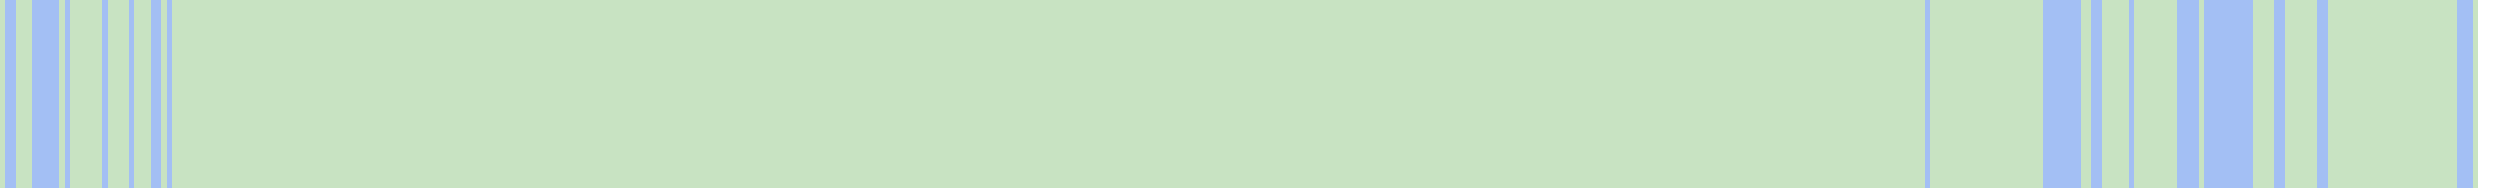
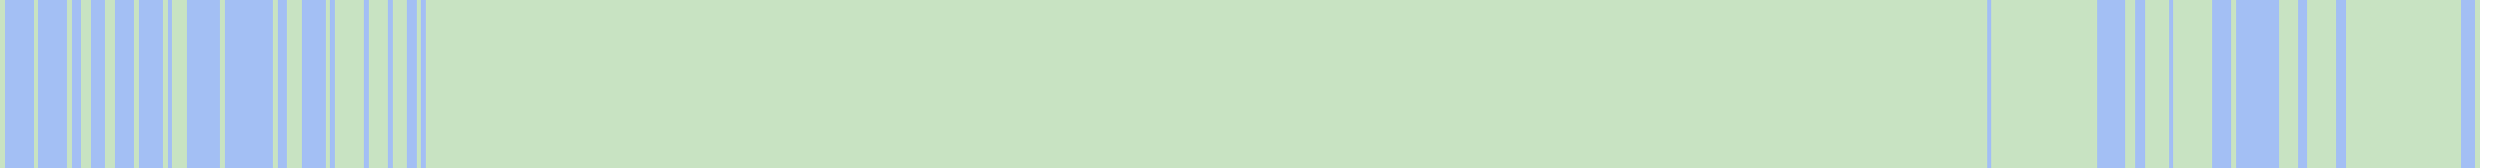
- <svg xmlns="http://www.w3.org/2000/svg" viewBox="0 0 465 35" shape-rendering="crispEdges">
-   <rect y="0" x="0" width="461" height="35" fill="#a3bff4" />
+ <svg xmlns="http://www.w3.org/2000/svg" viewBox="0 0 522 35" shape-rendering="crispEdges">
+   <rect y="0" x="0" width="518" height="35" fill="#a3bff4" />
  <rect y="0" x="0" width="1" height="35" fill="#c8e3c2" />
-   <rect y="0" x="3" width="1" height="35" fill="#c8e3c2" />
-   <rect y="0" x="4" width="1" height="35" fill="#c8e3c2" />
-   <rect y="0" x="5" width="1" height="35" fill="#c8e3c2" />
-   <rect y="0" x="11" width="1" height="35" fill="#c8e3c2" />
-   <rect y="0" x="13" width="1" height="35" fill="#c8e3c2" />
+   <rect y="0" x="7" width="1" height="35" fill="#c8e3c2" />
  <rect y="0" x="14" width="1" height="35" fill="#c8e3c2" />
-   <rect y="0" x="15" width="1" height="35" fill="#c8e3c2" />
-   <rect y="0" x="16" width="1" height="35" fill="#c8e3c2" />
  <rect y="0" x="17" width="1" height="35" fill="#c8e3c2" />
  <rect y="0" x="18" width="1" height="35" fill="#c8e3c2" />
-   <rect y="0" x="20" width="1" height="35" fill="#c8e3c2" />
-   <rect y="0" x="21" width="1" height="35" fill="#c8e3c2" />
  <rect y="0" x="22" width="1" height="35" fill="#c8e3c2" />
  <rect y="0" x="23" width="1" height="35" fill="#c8e3c2" />
-   <rect y="0" x="25" width="1" height="35" fill="#c8e3c2" />
-   <rect y="0" x="26" width="1" height="35" fill="#c8e3c2" />
-   <rect y="0" x="27" width="1" height="35" fill="#c8e3c2" />
-   <rect y="0" x="30" width="1" height="35" fill="#c8e3c2" />
-   <rect y="0" x="32" width="1" height="35" fill="#c8e3c2" />
-   <rect y="0" x="33" width="1" height="35" fill="#c8e3c2" />
+   <rect y="0" x="28" width="1" height="35" fill="#c8e3c2" />
  <rect y="0" x="34" width="1" height="35" fill="#c8e3c2" />
-   <rect y="0" x="35" width="1" height="35" fill="#c8e3c2" />
  <rect y="0" x="36" width="1" height="35" fill="#c8e3c2" />
  <rect y="0" x="37" width="1" height="35" fill="#c8e3c2" />
  <rect y="0" x="38" width="1" height="35" fill="#c8e3c2" />
-   <rect y="0" x="39" width="1" height="35" fill="#c8e3c2" />
-   <rect y="0" x="40" width="1" height="35" fill="#c8e3c2" />
-   <rect y="0" x="41" width="1" height="35" fill="#c8e3c2" />
-   <rect y="0" x="42" width="1" height="35" fill="#c8e3c2" />
-   <rect y="0" x="43" width="1" height="35" fill="#c8e3c2" />
-   <rect y="0" x="44" width="1" height="35" fill="#c8e3c2" />
-   <rect y="0" x="45" width="1" height="35" fill="#c8e3c2" />
  <rect y="0" x="46" width="1" height="35" fill="#c8e3c2" />
-   <rect y="0" x="47" width="1" height="35" fill="#c8e3c2" />
-   <rect y="0" x="48" width="1" height="35" fill="#c8e3c2" />
-   <rect y="0" x="49" width="1" height="35" fill="#c8e3c2" />
-   <rect y="0" x="50" width="1" height="35" fill="#c8e3c2" />
-   <rect y="0" x="51" width="1" height="35" fill="#c8e3c2" />
-   <rect y="0" x="52" width="1" height="35" fill="#c8e3c2" />
-   <rect y="0" x="53" width="1" height="35" fill="#c8e3c2" />
-   <rect y="0" x="54" width="1" height="35" fill="#c8e3c2" />
-   <rect y="0" x="55" width="1" height="35" fill="#c8e3c2" />
-   <rect y="0" x="56" width="1" height="35" fill="#c8e3c2" />
  <rect y="0" x="57" width="1" height="35" fill="#c8e3c2" />
-   <rect y="0" x="58" width="1" height="35" fill="#c8e3c2" />
-   <rect y="0" x="59" width="1" height="35" fill="#c8e3c2" />
  <rect y="0" x="60" width="1" height="35" fill="#c8e3c2" />
  <rect y="0" x="61" width="1" height="35" fill="#c8e3c2" />
  <rect y="0" x="62" width="1" height="35" fill="#c8e3c2" />
-   <rect y="0" x="63" width="1" height="35" fill="#c8e3c2" />
-   <rect y="0" x="64" width="1" height="35" fill="#c8e3c2" />
-   <rect y="0" x="65" width="1" height="35" fill="#c8e3c2" />
-   <rect y="0" x="66" width="1" height="35" fill="#c8e3c2" />
-   <rect y="0" x="67" width="1" height="35" fill="#c8e3c2" />
  <rect y="0" x="68" width="1" height="35" fill="#c8e3c2" />
-   <rect y="0" x="69" width="1" height="35" fill="#c8e3c2" />
  <rect y="0" x="70" width="1" height="35" fill="#c8e3c2" />
  <rect y="0" x="71" width="1" height="35" fill="#c8e3c2" />
  <rect y="0" x="72" width="1" height="35" fill="#c8e3c2" />
  <rect y="0" x="73" width="1" height="35" fill="#c8e3c2" />
  <rect y="0" x="74" width="1" height="35" fill="#c8e3c2" />
  <rect y="0" x="75" width="1" height="35" fill="#c8e3c2" />
-   <rect y="0" x="76" width="1" height="35" fill="#c8e3c2" />
  <rect y="0" x="77" width="1" height="35" fill="#c8e3c2" />
  <rect y="0" x="78" width="1" height="35" fill="#c8e3c2" />
  <rect y="0" x="79" width="1" height="35" fill="#c8e3c2" />
  <rect y="0" x="80" width="1" height="35" fill="#c8e3c2" />
-   <rect y="0" x="81" width="1" height="35" fill="#c8e3c2" />
  <rect y="0" x="82" width="1" height="35" fill="#c8e3c2" />
  <rect y="0" x="83" width="1" height="35" fill="#c8e3c2" />
  <rect y="0" x="84" width="1" height="35" fill="#c8e3c2" />
-   <rect y="0" x="85" width="1" height="35" fill="#c8e3c2" />
-   <rect y="0" x="86" width="1" height="35" fill="#c8e3c2" />
  <rect y="0" x="87" width="1" height="35" fill="#c8e3c2" />
-   <rect y="0" x="88" width="1" height="35" fill="#c8e3c2" />
  <rect y="0" x="89" width="1" height="35" fill="#c8e3c2" />
  <rect y="0" x="90" width="1" height="35" fill="#c8e3c2" />
  <rect y="0" x="91" width="1" height="35" fill="#c8e3c2" />
  <rect y="0" x="92" width="1" height="35" fill="#c8e3c2" />
  <rect y="0" x="93" width="1" height="35" fill="#c8e3c2" />
  <rect y="0" x="94" width="1" height="35" fill="#c8e3c2" />
  <rect y="0" x="95" width="1" height="35" fill="#c8e3c2" />
  <rect y="0" x="96" width="1" height="35" fill="#c8e3c2" />
  <rect y="0" x="97" width="1" height="35" fill="#c8e3c2" />
  <rect y="0" x="98" width="1" height="35" fill="#c8e3c2" />
  <rect y="0" x="99" width="1" height="35" fill="#c8e3c2" />
  <rect y="0" x="100" width="1" height="35" fill="#c8e3c2" />
  <rect y="0" x="101" width="1" height="35" fill="#c8e3c2" />
  <rect y="0" x="102" width="1" height="35" fill="#c8e3c2" />
  <rect y="0" x="103" width="1" height="35" fill="#c8e3c2" />
  <rect y="0" x="104" width="1" height="35" fill="#c8e3c2" />
  <rect y="0" x="105" width="1" height="35" fill="#c8e3c2" />
  <rect y="0" x="106" width="1" height="35" fill="#c8e3c2" />
  <rect y="0" x="107" width="1" height="35" fill="#c8e3c2" />
  <rect y="0" x="108" width="1" height="35" fill="#c8e3c2" />
  <rect y="0" x="109" width="1" height="35" fill="#c8e3c2" />
  <rect y="0" x="110" width="1" height="35" fill="#c8e3c2" />
  <rect y="0" x="111" width="1" height="35" fill="#c8e3c2" />
  <rect y="0" x="112" width="1" height="35" fill="#c8e3c2" />
  <rect y="0" x="113" width="1" height="35" fill="#c8e3c2" />
  <rect y="0" x="114" width="1" height="35" fill="#c8e3c2" />
  <rect y="0" x="115" width="1" height="35" fill="#c8e3c2" />
  <rect y="0" x="116" width="1" height="35" fill="#c8e3c2" />
  <rect y="0" x="117" width="1" height="35" fill="#c8e3c2" />
  <rect y="0" x="118" width="1" height="35" fill="#c8e3c2" />
  <rect y="0" x="119" width="1" height="35" fill="#c8e3c2" />
  <rect y="0" x="120" width="1" height="35" fill="#c8e3c2" />
  <rect y="0" x="121" width="1" height="35" fill="#c8e3c2" />
  <rect y="0" x="122" width="1" height="35" fill="#c8e3c2" />
  <rect y="0" x="123" width="1" height="35" fill="#c8e3c2" />
  <rect y="0" x="124" width="1" height="35" fill="#c8e3c2" />
  <rect y="0" x="125" width="1" height="35" fill="#c8e3c2" />
  <rect y="0" x="126" width="1" height="35" fill="#c8e3c2" />
  <rect y="0" x="127" width="1" height="35" fill="#c8e3c2" />
  <rect y="0" x="128" width="1" height="35" fill="#c8e3c2" />
  <rect y="0" x="129" width="1" height="35" fill="#c8e3c2" />
  <rect y="0" x="130" width="1" height="35" fill="#c8e3c2" />
  <rect y="0" x="131" width="1" height="35" fill="#c8e3c2" />
  <rect y="0" x="132" width="1" height="35" fill="#c8e3c2" />
  <rect y="0" x="133" width="1" height="35" fill="#c8e3c2" />
  <rect y="0" x="134" width="1" height="35" fill="#c8e3c2" />
  <rect y="0" x="135" width="1" height="35" fill="#c8e3c2" />
  <rect y="0" x="136" width="1" height="35" fill="#c8e3c2" />
  <rect y="0" x="137" width="1" height="35" fill="#c8e3c2" />
  <rect y="0" x="138" width="1" height="35" fill="#c8e3c2" />
  <rect y="0" x="139" width="1" height="35" fill="#c8e3c2" />
  <rect y="0" x="140" width="1" height="35" fill="#c8e3c2" />
  <rect y="0" x="141" width="1" height="35" fill="#c8e3c2" />
  <rect y="0" x="142" width="1" height="35" fill="#c8e3c2" />
  <rect y="0" x="143" width="1" height="35" fill="#c8e3c2" />
  <rect y="0" x="144" width="1" height="35" fill="#c8e3c2" />
  <rect y="0" x="145" width="1" height="35" fill="#c8e3c2" />
  <rect y="0" x="146" width="1" height="35" fill="#c8e3c2" />
  <rect y="0" x="147" width="1" height="35" fill="#c8e3c2" />
  <rect y="0" x="148" width="1" height="35" fill="#c8e3c2" />
  <rect y="0" x="149" width="1" height="35" fill="#c8e3c2" />
  <rect y="0" x="150" width="1" height="35" fill="#c8e3c2" />
  <rect y="0" x="151" width="1" height="35" fill="#c8e3c2" />
  <rect y="0" x="152" width="1" height="35" fill="#c8e3c2" />
  <rect y="0" x="153" width="1" height="35" fill="#c8e3c2" />
  <rect y="0" x="154" width="1" height="35" fill="#c8e3c2" />
  <rect y="0" x="155" width="1" height="35" fill="#c8e3c2" />
  <rect y="0" x="156" width="1" height="35" fill="#c8e3c2" />
  <rect y="0" x="157" width="1" height="35" fill="#c8e3c2" />
  <rect y="0" x="158" width="1" height="35" fill="#c8e3c2" />
  <rect y="0" x="159" width="1" height="35" fill="#c8e3c2" />
  <rect y="0" x="160" width="1" height="35" fill="#c8e3c2" />
  <rect y="0" x="161" width="1" height="35" fill="#c8e3c2" />
  <rect y="0" x="162" width="1" height="35" fill="#c8e3c2" />
  <rect y="0" x="163" width="1" height="35" fill="#c8e3c2" />
  <rect y="0" x="164" width="1" height="35" fill="#c8e3c2" />
  <rect y="0" x="165" width="1" height="35" fill="#c8e3c2" />
  <rect y="0" x="166" width="1" height="35" fill="#c8e3c2" />
  <rect y="0" x="167" width="1" height="35" fill="#c8e3c2" />
  <rect y="0" x="168" width="1" height="35" fill="#c8e3c2" />
  <rect y="0" x="169" width="1" height="35" fill="#c8e3c2" />
  <rect y="0" x="170" width="1" height="35" fill="#c8e3c2" />
  <rect y="0" x="171" width="1" height="35" fill="#c8e3c2" />
  <rect y="0" x="172" width="1" height="35" fill="#c8e3c2" />
  <rect y="0" x="173" width="1" height="35" fill="#c8e3c2" />
  <rect y="0" x="174" width="1" height="35" fill="#c8e3c2" />
  <rect y="0" x="175" width="1" height="35" fill="#c8e3c2" />
  <rect y="0" x="176" width="1" height="35" fill="#c8e3c2" />
  <rect y="0" x="177" width="1" height="35" fill="#c8e3c2" />
  <rect y="0" x="178" width="1" height="35" fill="#c8e3c2" />
  <rect y="0" x="179" width="1" height="35" fill="#c8e3c2" />
  <rect y="0" x="180" width="1" height="35" fill="#c8e3c2" />
  <rect y="0" x="181" width="1" height="35" fill="#c8e3c2" />
  <rect y="0" x="182" width="1" height="35" fill="#c8e3c2" />
  <rect y="0" x="183" width="1" height="35" fill="#c8e3c2" />
  <rect y="0" x="184" width="1" height="35" fill="#c8e3c2" />
  <rect y="0" x="185" width="1" height="35" fill="#c8e3c2" />
  <rect y="0" x="186" width="1" height="35" fill="#c8e3c2" />
  <rect y="0" x="187" width="1" height="35" fill="#c8e3c2" />
  <rect y="0" x="188" width="1" height="35" fill="#c8e3c2" />
  <rect y="0" x="189" width="1" height="35" fill="#c8e3c2" />
  <rect y="0" x="190" width="1" height="35" fill="#c8e3c2" />
  <rect y="0" x="191" width="1" height="35" fill="#c8e3c2" />
  <rect y="0" x="192" width="1" height="35" fill="#c8e3c2" />
  <rect y="0" x="193" width="1" height="35" fill="#c8e3c2" />
  <rect y="0" x="194" width="1" height="35" fill="#c8e3c2" />
  <rect y="0" x="195" width="1" height="35" fill="#c8e3c2" />
  <rect y="0" x="196" width="1" height="35" fill="#c8e3c2" />
  <rect y="0" x="197" width="1" height="35" fill="#c8e3c2" />
  <rect y="0" x="198" width="1" height="35" fill="#c8e3c2" />
  <rect y="0" x="199" width="1" height="35" fill="#c8e3c2" />
  <rect y="0" x="200" width="1" height="35" fill="#c8e3c2" />
  <rect y="0" x="201" width="1" height="35" fill="#c8e3c2" />
  <rect y="0" x="202" width="1" height="35" fill="#c8e3c2" />
  <rect y="0" x="203" width="1" height="35" fill="#c8e3c2" />
  <rect y="0" x="204" width="1" height="35" fill="#c8e3c2" />
  <rect y="0" x="205" width="1" height="35" fill="#c8e3c2" />
  <rect y="0" x="206" width="1" height="35" fill="#c8e3c2" />
  <rect y="0" x="207" width="1" height="35" fill="#c8e3c2" />
  <rect y="0" x="208" width="1" height="35" fill="#c8e3c2" />
  <rect y="0" x="209" width="1" height="35" fill="#c8e3c2" />
  <rect y="0" x="210" width="1" height="35" fill="#c8e3c2" />
  <rect y="0" x="211" width="1" height="35" fill="#c8e3c2" />
  <rect y="0" x="212" width="1" height="35" fill="#c8e3c2" />
  <rect y="0" x="213" width="1" height="35" fill="#c8e3c2" />
  <rect y="0" x="214" width="1" height="35" fill="#c8e3c2" />
  <rect y="0" x="215" width="1" height="35" fill="#c8e3c2" />
  <rect y="0" x="216" width="1" height="35" fill="#c8e3c2" />
  <rect y="0" x="217" width="1" height="35" fill="#c8e3c2" />
  <rect y="0" x="218" width="1" height="35" fill="#c8e3c2" />
  <rect y="0" x="219" width="1" height="35" fill="#c8e3c2" />
  <rect y="0" x="220" width="1" height="35" fill="#c8e3c2" />
  <rect y="0" x="221" width="1" height="35" fill="#c8e3c2" />
  <rect y="0" x="222" width="1" height="35" fill="#c8e3c2" />
  <rect y="0" x="223" width="1" height="35" fill="#c8e3c2" />
  <rect y="0" x="224" width="1" height="35" fill="#c8e3c2" />
  <rect y="0" x="225" width="1" height="35" fill="#c8e3c2" />
  <rect y="0" x="226" width="1" height="35" fill="#c8e3c2" />
  <rect y="0" x="227" width="1" height="35" fill="#c8e3c2" />
  <rect y="0" x="228" width="1" height="35" fill="#c8e3c2" />
  <rect y="0" x="229" width="1" height="35" fill="#c8e3c2" />
  <rect y="0" x="230" width="1" height="35" fill="#c8e3c2" />
  <rect y="0" x="231" width="1" height="35" fill="#c8e3c2" />
  <rect y="0" x="232" width="1" height="35" fill="#c8e3c2" />
  <rect y="0" x="233" width="1" height="35" fill="#c8e3c2" />
  <rect y="0" x="234" width="1" height="35" fill="#c8e3c2" />
  <rect y="0" x="235" width="1" height="35" fill="#c8e3c2" />
  <rect y="0" x="236" width="1" height="35" fill="#c8e3c2" />
  <rect y="0" x="237" width="1" height="35" fill="#c8e3c2" />
  <rect y="0" x="238" width="1" height="35" fill="#c8e3c2" />
  <rect y="0" x="239" width="1" height="35" fill="#c8e3c2" />
  <rect y="0" x="240" width="1" height="35" fill="#c8e3c2" />
  <rect y="0" x="241" width="1" height="35" fill="#c8e3c2" />
  <rect y="0" x="242" width="1" height="35" fill="#c8e3c2" />
  <rect y="0" x="243" width="1" height="35" fill="#c8e3c2" />
  <rect y="0" x="244" width="1" height="35" fill="#c8e3c2" />
  <rect y="0" x="245" width="1" height="35" fill="#c8e3c2" />
  <rect y="0" x="246" width="1" height="35" fill="#c8e3c2" />
  <rect y="0" x="247" width="1" height="35" fill="#c8e3c2" />
  <rect y="0" x="248" width="1" height="35" fill="#c8e3c2" />
  <rect y="0" x="249" width="1" height="35" fill="#c8e3c2" />
  <rect y="0" x="250" width="1" height="35" fill="#c8e3c2" />
  <rect y="0" x="251" width="1" height="35" fill="#c8e3c2" />
  <rect y="0" x="252" width="1" height="35" fill="#c8e3c2" />
  <rect y="0" x="253" width="1" height="35" fill="#c8e3c2" />
  <rect y="0" x="254" width="1" height="35" fill="#c8e3c2" />
  <rect y="0" x="255" width="1" height="35" fill="#c8e3c2" />
  <rect y="0" x="256" width="1" height="35" fill="#c8e3c2" />
  <rect y="0" x="257" width="1" height="35" fill="#c8e3c2" />
  <rect y="0" x="258" width="1" height="35" fill="#c8e3c2" />
  <rect y="0" x="259" width="1" height="35" fill="#c8e3c2" />
  <rect y="0" x="260" width="1" height="35" fill="#c8e3c2" />
  <rect y="0" x="261" width="1" height="35" fill="#c8e3c2" />
  <rect y="0" x="262" width="1" height="35" fill="#c8e3c2" />
  <rect y="0" x="263" width="1" height="35" fill="#c8e3c2" />
  <rect y="0" x="264" width="1" height="35" fill="#c8e3c2" />
  <rect y="0" x="265" width="1" height="35" fill="#c8e3c2" />
  <rect y="0" x="266" width="1" height="35" fill="#c8e3c2" />
  <rect y="0" x="267" width="1" height="35" fill="#c8e3c2" />
  <rect y="0" x="268" width="1" height="35" fill="#c8e3c2" />
  <rect y="0" x="269" width="1" height="35" fill="#c8e3c2" />
  <rect y="0" x="270" width="1" height="35" fill="#c8e3c2" />
  <rect y="0" x="271" width="1" height="35" fill="#c8e3c2" />
  <rect y="0" x="272" width="1" height="35" fill="#c8e3c2" />
  <rect y="0" x="273" width="1" height="35" fill="#c8e3c2" />
  <rect y="0" x="274" width="1" height="35" fill="#c8e3c2" />
  <rect y="0" x="275" width="1" height="35" fill="#c8e3c2" />
  <rect y="0" x="276" width="1" height="35" fill="#c8e3c2" />
  <rect y="0" x="277" width="1" height="35" fill="#c8e3c2" />
  <rect y="0" x="278" width="1" height="35" fill="#c8e3c2" />
  <rect y="0" x="279" width="1" height="35" fill="#c8e3c2" />
  <rect y="0" x="280" width="1" height="35" fill="#c8e3c2" />
  <rect y="0" x="281" width="1" height="35" fill="#c8e3c2" />
  <rect y="0" x="282" width="1" height="35" fill="#c8e3c2" />
  <rect y="0" x="283" width="1" height="35" fill="#c8e3c2" />
  <rect y="0" x="284" width="1" height="35" fill="#c8e3c2" />
  <rect y="0" x="285" width="1" height="35" fill="#c8e3c2" />
  <rect y="0" x="286" width="1" height="35" fill="#c8e3c2" />
  <rect y="0" x="287" width="1" height="35" fill="#c8e3c2" />
  <rect y="0" x="288" width="1" height="35" fill="#c8e3c2" />
  <rect y="0" x="289" width="1" height="35" fill="#c8e3c2" />
  <rect y="0" x="290" width="1" height="35" fill="#c8e3c2" />
  <rect y="0" x="291" width="1" height="35" fill="#c8e3c2" />
  <rect y="0" x="292" width="1" height="35" fill="#c8e3c2" />
  <rect y="0" x="293" width="1" height="35" fill="#c8e3c2" />
  <rect y="0" x="294" width="1" height="35" fill="#c8e3c2" />
  <rect y="0" x="295" width="1" height="35" fill="#c8e3c2" />
  <rect y="0" x="296" width="1" height="35" fill="#c8e3c2" />
  <rect y="0" x="297" width="1" height="35" fill="#c8e3c2" />
  <rect y="0" x="298" width="1" height="35" fill="#c8e3c2" />
  <rect y="0" x="299" width="1" height="35" fill="#c8e3c2" />
  <rect y="0" x="300" width="1" height="35" fill="#c8e3c2" />
  <rect y="0" x="301" width="1" height="35" fill="#c8e3c2" />
  <rect y="0" x="302" width="1" height="35" fill="#c8e3c2" />
  <rect y="0" x="303" width="1" height="35" fill="#c8e3c2" />
  <rect y="0" x="304" width="1" height="35" fill="#c8e3c2" />
  <rect y="0" x="305" width="1" height="35" fill="#c8e3c2" />
  <rect y="0" x="306" width="1" height="35" fill="#c8e3c2" />
  <rect y="0" x="307" width="1" height="35" fill="#c8e3c2" />
  <rect y="0" x="308" width="1" height="35" fill="#c8e3c2" />
  <rect y="0" x="309" width="1" height="35" fill="#c8e3c2" />
  <rect y="0" x="310" width="1" height="35" fill="#c8e3c2" />
  <rect y="0" x="311" width="1" height="35" fill="#c8e3c2" />
  <rect y="0" x="312" width="1" height="35" fill="#c8e3c2" />
  <rect y="0" x="313" width="1" height="35" fill="#c8e3c2" />
  <rect y="0" x="314" width="1" height="35" fill="#c8e3c2" />
  <rect y="0" x="315" width="1" height="35" fill="#c8e3c2" />
  <rect y="0" x="316" width="1" height="35" fill="#c8e3c2" />
  <rect y="0" x="317" width="1" height="35" fill="#c8e3c2" />
  <rect y="0" x="318" width="1" height="35" fill="#c8e3c2" />
  <rect y="0" x="319" width="1" height="35" fill="#c8e3c2" />
  <rect y="0" x="320" width="1" height="35" fill="#c8e3c2" />
  <rect y="0" x="321" width="1" height="35" fill="#c8e3c2" />
  <rect y="0" x="322" width="1" height="35" fill="#c8e3c2" />
  <rect y="0" x="323" width="1" height="35" fill="#c8e3c2" />
  <rect y="0" x="324" width="1" height="35" fill="#c8e3c2" />
  <rect y="0" x="325" width="1" height="35" fill="#c8e3c2" />
  <rect y="0" x="326" width="1" height="35" fill="#c8e3c2" />
  <rect y="0" x="327" width="1" height="35" fill="#c8e3c2" />
  <rect y="0" x="328" width="1" height="35" fill="#c8e3c2" />
  <rect y="0" x="329" width="1" height="35" fill="#c8e3c2" />
  <rect y="0" x="330" width="1" height="35" fill="#c8e3c2" />
  <rect y="0" x="331" width="1" height="35" fill="#c8e3c2" />
  <rect y="0" x="332" width="1" height="35" fill="#c8e3c2" />
  <rect y="0" x="333" width="1" height="35" fill="#c8e3c2" />
  <rect y="0" x="334" width="1" height="35" fill="#c8e3c2" />
  <rect y="0" x="335" width="1" height="35" fill="#c8e3c2" />
  <rect y="0" x="336" width="1" height="35" fill="#c8e3c2" />
  <rect y="0" x="337" width="1" height="35" fill="#c8e3c2" />
  <rect y="0" x="338" width="1" height="35" fill="#c8e3c2" />
  <rect y="0" x="339" width="1" height="35" fill="#c8e3c2" />
  <rect y="0" x="340" width="1" height="35" fill="#c8e3c2" />
  <rect y="0" x="341" width="1" height="35" fill="#c8e3c2" />
  <rect y="0" x="342" width="1" height="35" fill="#c8e3c2" />
  <rect y="0" x="343" width="1" height="35" fill="#c8e3c2" />
  <rect y="0" x="344" width="1" height="35" fill="#c8e3c2" />
  <rect y="0" x="345" width="1" height="35" fill="#c8e3c2" />
  <rect y="0" x="346" width="1" height="35" fill="#c8e3c2" />
  <rect y="0" x="347" width="1" height="35" fill="#c8e3c2" />
  <rect y="0" x="348" width="1" height="35" fill="#c8e3c2" />
  <rect y="0" x="349" width="1" height="35" fill="#c8e3c2" />
  <rect y="0" x="350" width="1" height="35" fill="#c8e3c2" />
  <rect y="0" x="351" width="1" height="35" fill="#c8e3c2" />
  <rect y="0" x="352" width="1" height="35" fill="#c8e3c2" />
  <rect y="0" x="353" width="1" height="35" fill="#c8e3c2" />
  <rect y="0" x="354" width="1" height="35" fill="#c8e3c2" />
  <rect y="0" x="355" width="1" height="35" fill="#c8e3c2" />
  <rect y="0" x="356" width="1" height="35" fill="#c8e3c2" />
  <rect y="0" x="357" width="1" height="35" fill="#c8e3c2" />
+   <rect y="0" x="358" width="1" height="35" fill="#c8e3c2" />
  <rect y="0" x="359" width="1" height="35" fill="#c8e3c2" />
  <rect y="0" x="360" width="1" height="35" fill="#c8e3c2" />
  <rect y="0" x="361" width="1" height="35" fill="#c8e3c2" />
  <rect y="0" x="362" width="1" height="35" fill="#c8e3c2" />
  <rect y="0" x="363" width="1" height="35" fill="#c8e3c2" />
  <rect y="0" x="364" width="1" height="35" fill="#c8e3c2" />
  <rect y="0" x="365" width="1" height="35" fill="#c8e3c2" />
  <rect y="0" x="366" width="1" height="35" fill="#c8e3c2" />
  <rect y="0" x="367" width="1" height="35" fill="#c8e3c2" />
  <rect y="0" x="368" width="1" height="35" fill="#c8e3c2" />
  <rect y="0" x="369" width="1" height="35" fill="#c8e3c2" />
  <rect y="0" x="370" width="1" height="35" fill="#c8e3c2" />
  <rect y="0" x="371" width="1" height="35" fill="#c8e3c2" />
  <rect y="0" x="372" width="1" height="35" fill="#c8e3c2" />
  <rect y="0" x="373" width="1" height="35" fill="#c8e3c2" />
  <rect y="0" x="374" width="1" height="35" fill="#c8e3c2" />
  <rect y="0" x="375" width="1" height="35" fill="#c8e3c2" />
  <rect y="0" x="376" width="1" height="35" fill="#c8e3c2" />
  <rect y="0" x="377" width="1" height="35" fill="#c8e3c2" />
  <rect y="0" x="378" width="1" height="35" fill="#c8e3c2" />
  <rect y="0" x="379" width="1" height="35" fill="#c8e3c2" />
+   <rect y="0" x="380" width="1" height="35" fill="#c8e3c2" />
+   <rect y="0" x="381" width="1" height="35" fill="#c8e3c2" />
+   <rect y="0" x="382" width="1" height="35" fill="#c8e3c2" />
+   <rect y="0" x="383" width="1" height="35" fill="#c8e3c2" />
+   <rect y="0" x="384" width="1" height="35" fill="#c8e3c2" />
+   <rect y="0" x="385" width="1" height="35" fill="#c8e3c2" />
+   <rect y="0" x="386" width="1" height="35" fill="#c8e3c2" />
  <rect y="0" x="387" width="1" height="35" fill="#c8e3c2" />
  <rect y="0" x="388" width="1" height="35" fill="#c8e3c2" />
+   <rect y="0" x="389" width="1" height="35" fill="#c8e3c2" />
+   <rect y="0" x="390" width="1" height="35" fill="#c8e3c2" />
  <rect y="0" x="391" width="1" height="35" fill="#c8e3c2" />
  <rect y="0" x="392" width="1" height="35" fill="#c8e3c2" />
  <rect y="0" x="393" width="1" height="35" fill="#c8e3c2" />
  <rect y="0" x="394" width="1" height="35" fill="#c8e3c2" />
  <rect y="0" x="395" width="1" height="35" fill="#c8e3c2" />
+   <rect y="0" x="396" width="1" height="35" fill="#c8e3c2" />
  <rect y="0" x="397" width="1" height="35" fill="#c8e3c2" />
  <rect y="0" x="398" width="1" height="35" fill="#c8e3c2" />
  <rect y="0" x="399" width="1" height="35" fill="#c8e3c2" />
  <rect y="0" x="400" width="1" height="35" fill="#c8e3c2" />
  <rect y="0" x="401" width="1" height="35" fill="#c8e3c2" />
  <rect y="0" x="402" width="1" height="35" fill="#c8e3c2" />
  <rect y="0" x="403" width="1" height="35" fill="#c8e3c2" />
  <rect y="0" x="404" width="1" height="35" fill="#c8e3c2" />
+   <rect y="0" x="405" width="1" height="35" fill="#c8e3c2" />
+   <rect y="0" x="406" width="1" height="35" fill="#c8e3c2" />
+   <rect y="0" x="407" width="1" height="35" fill="#c8e3c2" />
+   <rect y="0" x="408" width="1" height="35" fill="#c8e3c2" />
  <rect y="0" x="409" width="1" height="35" fill="#c8e3c2" />
+   <rect y="0" x="410" width="1" height="35" fill="#c8e3c2" />
+   <rect y="0" x="411" width="1" height="35" fill="#c8e3c2" />
+   <rect y="0" x="412" width="1" height="35" fill="#c8e3c2" />
+   <rect y="0" x="413" width="1" height="35" fill="#c8e3c2" />
+   <rect y="0" x="414" width="1" height="35" fill="#c8e3c2" />
+   <rect y="0" x="416" width="1" height="35" fill="#c8e3c2" />
+   <rect y="0" x="417" width="1" height="35" fill="#c8e3c2" />
+   <rect y="0" x="418" width="1" height="35" fill="#c8e3c2" />
  <rect y="0" x="419" width="1" height="35" fill="#c8e3c2" />
  <rect y="0" x="420" width="1" height="35" fill="#c8e3c2" />
  <rect y="0" x="421" width="1" height="35" fill="#c8e3c2" />
  <rect y="0" x="422" width="1" height="35" fill="#c8e3c2" />
+   <rect y="0" x="423" width="1" height="35" fill="#c8e3c2" />
+   <rect y="0" x="424" width="1" height="35" fill="#c8e3c2" />
  <rect y="0" x="425" width="1" height="35" fill="#c8e3c2" />
  <rect y="0" x="426" width="1" height="35" fill="#c8e3c2" />
  <rect y="0" x="427" width="1" height="35" fill="#c8e3c2" />
  <rect y="0" x="428" width="1" height="35" fill="#c8e3c2" />
  <rect y="0" x="429" width="1" height="35" fill="#c8e3c2" />
  <rect y="0" x="430" width="1" height="35" fill="#c8e3c2" />
+   <rect y="0" x="431" width="1" height="35" fill="#c8e3c2" />
+   <rect y="0" x="432" width="1" height="35" fill="#c8e3c2" />
  <rect y="0" x="433" width="1" height="35" fill="#c8e3c2" />
  <rect y="0" x="434" width="1" height="35" fill="#c8e3c2" />
  <rect y="0" x="435" width="1" height="35" fill="#c8e3c2" />
  <rect y="0" x="436" width="1" height="35" fill="#c8e3c2" />
  <rect y="0" x="437" width="1" height="35" fill="#c8e3c2" />
-   <rect y="0" x="438" width="1" height="35" fill="#c8e3c2" />
-   <rect y="0" x="439" width="1" height="35" fill="#c8e3c2" />
-   <rect y="0" x="440" width="1" height="35" fill="#c8e3c2" />
-   <rect y="0" x="441" width="1" height="35" fill="#c8e3c2" />
-   <rect y="0" x="442" width="1" height="35" fill="#c8e3c2" />
-   <rect y="0" x="443" width="1" height="35" fill="#c8e3c2" />
  <rect y="0" x="444" width="1" height="35" fill="#c8e3c2" />
  <rect y="0" x="445" width="1" height="35" fill="#c8e3c2" />
-   <rect y="0" x="446" width="1" height="35" fill="#c8e3c2" />
-   <rect y="0" x="447" width="1" height="35" fill="#c8e3c2" />
  <rect y="0" x="448" width="1" height="35" fill="#c8e3c2" />
  <rect y="0" x="449" width="1" height="35" fill="#c8e3c2" />
  <rect y="0" x="450" width="1" height="35" fill="#c8e3c2" />
  <rect y="0" x="451" width="1" height="35" fill="#c8e3c2" />
  <rect y="0" x="452" width="1" height="35" fill="#c8e3c2" />
-   <rect y="0" x="453" width="1" height="35" fill="#c8e3c2" />
  <rect y="0" x="454" width="1" height="35" fill="#c8e3c2" />
  <rect y="0" x="455" width="1" height="35" fill="#c8e3c2" />
  <rect y="0" x="456" width="1" height="35" fill="#c8e3c2" />
+   <rect y="0" x="457" width="1" height="35" fill="#c8e3c2" />
+   <rect y="0" x="458" width="1" height="35" fill="#c8e3c2" />
+   <rect y="0" x="459" width="1" height="35" fill="#c8e3c2" />
  <rect y="0" x="460" width="1" height="35" fill="#c8e3c2" />
+   <rect y="0" x="461" width="1" height="35" fill="#c8e3c2" />
+   <rect y="0" x="466" width="1" height="35" fill="#c8e3c2" />
+   <rect y="0" x="476" width="1" height="35" fill="#c8e3c2" />
+   <rect y="0" x="477" width="1" height="35" fill="#c8e3c2" />
+   <rect y="0" x="478" width="1" height="35" fill="#c8e3c2" />
+   <rect y="0" x="479" width="1" height="35" fill="#c8e3c2" />
+   <rect y="0" x="482" width="1" height="35" fill="#c8e3c2" />
+   <rect y="0" x="483" width="1" height="35" fill="#c8e3c2" />
+   <rect y="0" x="484" width="1" height="35" fill="#c8e3c2" />
+   <rect y="0" x="485" width="1" height="35" fill="#c8e3c2" />
+   <rect y="0" x="486" width="1" height="35" fill="#c8e3c2" />
+   <rect y="0" x="487" width="1" height="35" fill="#c8e3c2" />
+   <rect y="0" x="490" width="1" height="35" fill="#c8e3c2" />
+   <rect y="0" x="491" width="1" height="35" fill="#c8e3c2" />
+   <rect y="0" x="492" width="1" height="35" fill="#c8e3c2" />
+   <rect y="0" x="493" width="1" height="35" fill="#c8e3c2" />
+   <rect y="0" x="494" width="1" height="35" fill="#c8e3c2" />
+   <rect y="0" x="495" width="1" height="35" fill="#c8e3c2" />
+   <rect y="0" x="496" width="1" height="35" fill="#c8e3c2" />
+   <rect y="0" x="497" width="1" height="35" fill="#c8e3c2" />
+   <rect y="0" x="498" width="1" height="35" fill="#c8e3c2" />
+   <rect y="0" x="499" width="1" height="35" fill="#c8e3c2" />
+   <rect y="0" x="500" width="1" height="35" fill="#c8e3c2" />
+   <rect y="0" x="501" width="1" height="35" fill="#c8e3c2" />
+   <rect y="0" x="502" width="1" height="35" fill="#c8e3c2" />
+   <rect y="0" x="503" width="1" height="35" fill="#c8e3c2" />
+   <rect y="0" x="504" width="1" height="35" fill="#c8e3c2" />
+   <rect y="0" x="505" width="1" height="35" fill="#c8e3c2" />
+   <rect y="0" x="506" width="1" height="35" fill="#c8e3c2" />
+   <rect y="0" x="507" width="1" height="35" fill="#c8e3c2" />
+   <rect y="0" x="508" width="1" height="35" fill="#c8e3c2" />
+   <rect y="0" x="509" width="1" height="35" fill="#c8e3c2" />
+   <rect y="0" x="510" width="1" height="35" fill="#c8e3c2" />
+   <rect y="0" x="511" width="1" height="35" fill="#c8e3c2" />
+   <rect y="0" x="512" width="1" height="35" fill="#c8e3c2" />
+   <rect y="0" x="513" width="1" height="35" fill="#c8e3c2" />
+   <rect y="0" x="517" width="1" height="35" fill="#c8e3c2" />
</svg>
